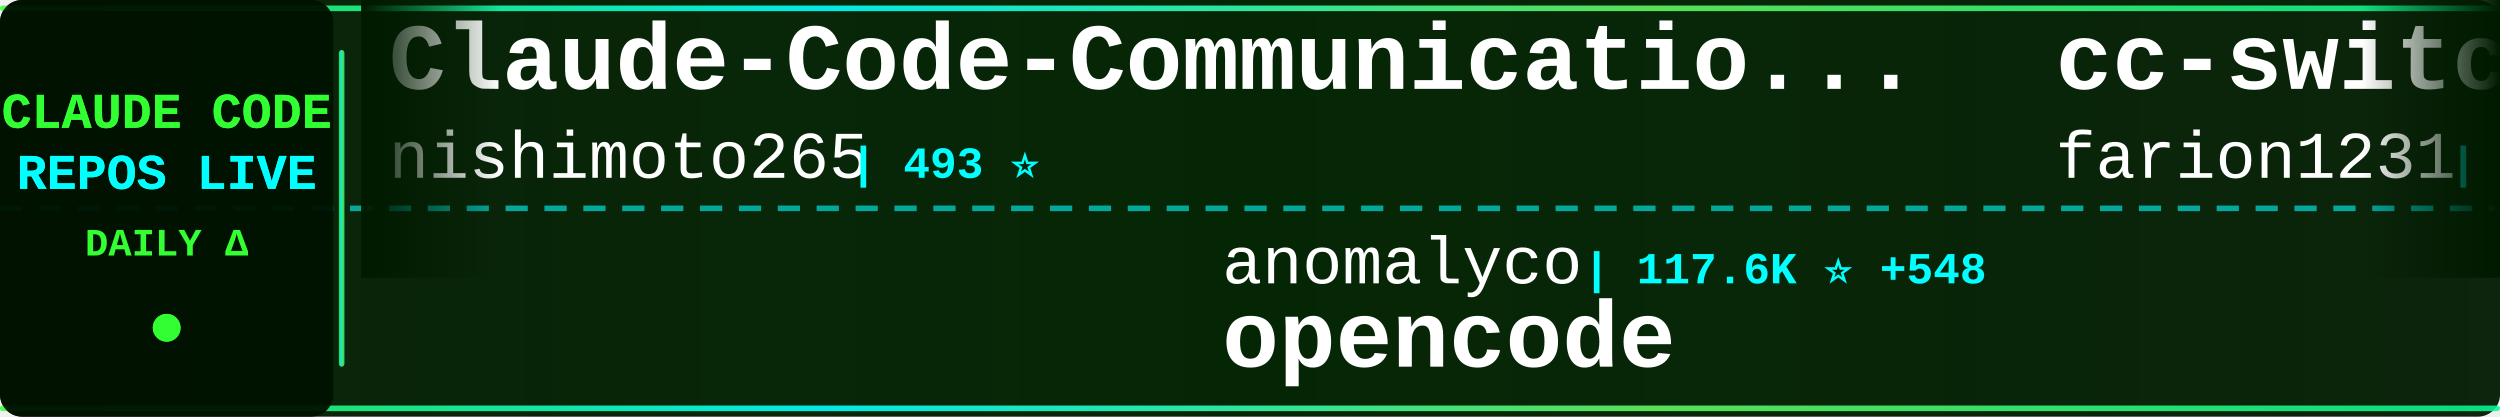
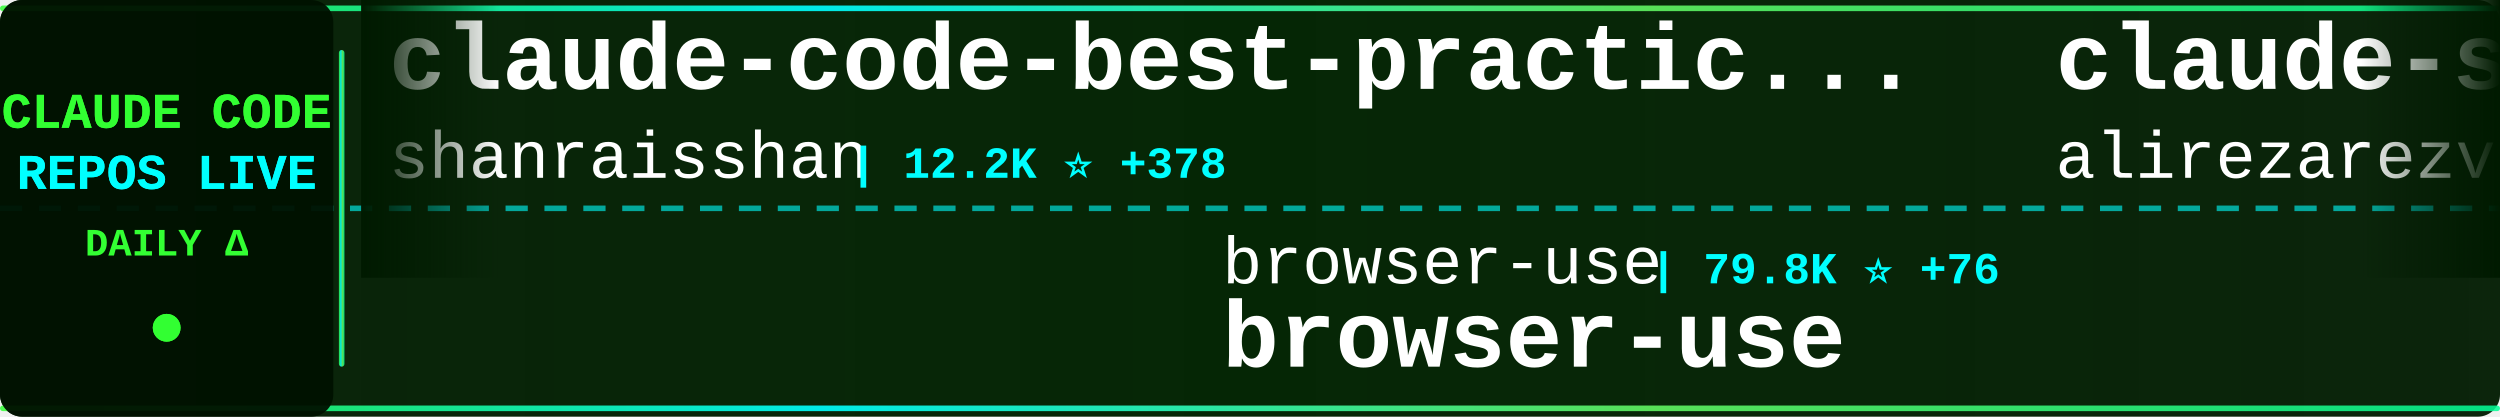
<svg xmlns="http://www.w3.org/2000/svg" width="900" height="150">
  <defs>
    <linearGradient id="tickerBg" x1="0%" y1="0%" x2="100%" y2="0%">
      <stop offset="0%" style="stop-color:#001a00;stop-opacity:0.95" />
      <stop offset="50%" style="stop-color:#002200;stop-opacity:0.98" />
      <stop offset="100%" style="stop-color:#001a00;stop-opacity:0.95" />
    </linearGradient>
    <linearGradient id="borderGrad" x1="0%" y1="0%" x2="100%" y2="0%">
      <stop offset="0%" style="stop-color:#33ff33;stop-opacity:0.85">
        <animate attributeName="stop-opacity" values="0.85;1;0.85" dur="2s" repeatCount="indefinite" />
      </stop>
      <stop offset="33%" style="stop-color:#00ffff;stop-opacity:0.9">
        <animate attributeName="stop-opacity" values="0.9;1;0.9" dur="2.2s" repeatCount="indefinite" />
      </stop>
      <stop offset="66%" style="stop-color:#66ff66;stop-opacity:0.85">
        <animate attributeName="stop-opacity" values="0.85;1;0.85" dur="1.8s" repeatCount="indefinite" />
      </stop>
      <stop offset="100%" style="stop-color:#00ff99;stop-opacity:0.85">
        <animate attributeName="stop-opacity" values="0.85;1;0.85" dur="2s" repeatCount="indefinite" />
      </stop>
    </linearGradient>
    <filter id="textGlow">
      <feGaussianBlur stdDeviation="0.1" result="coloredBlur" />
      <feMerge>
        <feMergeNode in="coloredBlur" />
        <feMergeNode in="SourceGraphic" />
      </feMerge>
    </filter>
    <filter id="metricGlow">
      <feGaussianBlur stdDeviation="0.2" result="coloredBlur" />
      <feMerge>
        <feMergeNode in="coloredBlur" />
        <feMergeNode in="SourceGraphic" />
      </feMerge>
    </filter>
    <linearGradient id="leftFade" x1="0%" y1="0%" x2="100%" y2="0%">
      <stop offset="0%" style="stop-color:#001a00;stop-opacity:1" />
      <stop offset="100%" style="stop-color:#001a00;stop-opacity:0" />
    </linearGradient>
    <linearGradient id="rightFade" x1="0%" y1="0%" x2="100%" y2="0%">
      <stop offset="0%" style="stop-color:#001a00;stop-opacity:0" />
      <stop offset="100%" style="stop-color:#001a00;stop-opacity:1" />
    </linearGradient>
  </defs>
  <rect width="900" height="150" fill="url(#tickerBg)" rx="8" />
  <rect x="0" y="2" width="900" height="2" fill="url(#borderGrad)" rx="1" />
  <rect x="0" y="146" width="900" height="2" fill="url(#borderGrad)" rx="1" />
  <line x1="0" y1="75" x2="900" y2="75" stroke="#00ffff" stroke-width="2" stroke-dasharray="8 6" opacity="0.6" />
  <rect x="0" y="0" width="120" height="150" fill="#001100" opacity="0.95" rx="8" />
  <text x="60" y="46" font-family="'Courier New', monospace" font-size="18" font-weight="bold" fill="#33ff33" text-anchor="middle" filter="url(#textGlow)">
    CLAUDE CODE
  </text>
  <text x="60" y="68" font-family="'Courier New', monospace" font-size="18" font-weight="bold" fill="#00ffff" text-anchor="middle" filter="url(#textGlow)">
    REPOS LIVE
  </text>
  <text x="60" y="92" font-family="'Courier New', monospace" font-size="14" font-weight="bold" fill="#33ff33" text-anchor="middle">
    DAILY Δ
  </text>
  <circle cx="60" cy="118" r="5" fill="#33ff33" filter="url(#metricGlow)">
    <animate attributeName="r" values="4;6;4" dur="1.5s" repeatCount="indefinite" />
    <animate attributeName="opacity" values="0.6;1;0.6" dur="1.5s" repeatCount="indefinite" />
  </circle>
  <rect x="122" y="18" width="2" height="114" fill="url(#borderGrad)" rx="1" />
  <clipPath id="tickerClip">
    <rect x="130" y="0" width="770" height="150" />
  </clipPath>
  <g clip-path="url(#tickerClip)">
    <g id="tickerItems">
      <animateTransform attributeName="transform" attributeType="XML" type="translate" from="0 0" to="-3000 0" dur="54s" repeatCount="indefinite" />
      <g transform="translate(0, 0)">
+         <text x="140" y="32" font-family="'Courier New', monospace" font-size="34" font-weight="bold" fill="#ffffff">claude-code-best-practic...</text>
+         <text x="140" y="64" font-family="'Courier New', monospace" font-size="24" font-weight="normal" fill="#ffffff" opacity="1.0">shanraisshan</text>
+         <text x="306" y="64" font-family="'Courier New', monospace" font-size="16" font-weight="bold" fill="#00ffff"> | 12.2K ⭐ +378</text>
+       </g>
+       <g transform="translate(300, 0)">
+         <text x="140" y="102" font-family="'Courier New', monospace" font-size="24" font-weight="normal" fill="#ffffff" opacity="1.0">browser-use</text>
+         <text x="294" y="102" font-family="'Courier New', monospace" font-size="16" font-weight="bold" fill="#00ffff"> | 79.8K ⭐ +76</text>
+         <text x="140" y="132" font-family="'Courier New', monospace" font-size="34" font-weight="bold" fill="#ffffff">browser-use</text>
+       </g>
+       <g transform="translate(600, 0)">
+         <text x="140" y="32" font-family="'Courier New', monospace" font-size="34" font-weight="bold" fill="#ffffff">claude-skills</text>
+         <text x="140" y="64" font-family="'Courier New', monospace" font-size="24" font-weight="normal" fill="#ffffff" opacity="1.0">alirezarezvani</text>
+         <text x="330" y="64" font-family="'Courier New', monospace" font-size="16" font-weight="bold" fill="#00ffff"> | 2.6K ⭐ +73</text>
+       </g>
+       <g transform="translate(900, 0)">
+         <text x="140" y="102" font-family="'Courier New', monospace" font-size="24" font-weight="normal" fill="#ffffff" opacity="1.0">davila7</text>
+         <text x="246" y="102" font-family="'Courier New', monospace" font-size="16" font-weight="bold" fill="#00ffff"> | 22.3K ⭐ +74</text>
+         <text x="140" y="132" font-family="'Courier New', monospace" font-size="34" font-weight="bold" fill="#ffffff">claude-code-templates</text>
+       </g>
+       <g transform="translate(1200, 0)">
+         <text x="140" y="32" font-family="'Courier New', monospace" font-size="34" font-weight="bold" fill="#ffffff">claude-code-proxy</text>
+         <text x="140" y="64" font-family="'Courier New', monospace" font-size="24" font-weight="normal" fill="#ffffff" opacity="1.0">1rgs</text>
+         <text x="210" y="64" font-family="'Courier New', monospace" font-size="16" font-weight="bold" fill="#00ffff"> | 3.2K ⭐ +19</text>
+       </g>
+       <g transform="translate(1500, 0)">
+         <text x="140" y="102" font-family="'Courier New', monospace" font-size="24" font-weight="normal" fill="#ffffff" opacity="1.0">feiskyer</text>
+         <text x="258" y="102" font-family="'Courier New', monospace" font-size="16" font-weight="bold" fill="#00ffff"> | 1.3K ⭐ +3</text>
+         <text x="140" y="132" font-family="'Courier New', monospace" font-size="34" font-weight="bold" fill="#ffffff">claude-code-settings</text>
+       </g>
+       <g transform="translate(1800, 0)">
+         <text x="140" y="32" font-family="'Courier New', monospace" font-size="34" font-weight="bold" fill="#ffffff">claude-code-hooks-master...</text>
+         <text x="140" y="64" font-family="'Courier New', monospace" font-size="24" font-weight="normal" fill="#ffffff" opacity="1.0">disler</text>
+         <text x="234" y="64" font-family="'Courier New', monospace" font-size="16" font-weight="bold" fill="#00ffff"> | 3.2K ⭐ +5</text>
+       </g>
+       <g transform="translate(2100, 0)">
+         <text x="140" y="102" font-family="'Courier New', monospace" font-size="24" font-weight="normal" fill="#ffffff" opacity="1.0">carlvellotti</text>
+         <text x="306" y="102" font-family="'Courier New', monospace" font-size="16" font-weight="bold" fill="#00ffff"> | 1.6K ⭐ +4</text>
+         <text x="140" y="132" font-family="'Courier New', monospace" font-size="34" font-weight="bold" fill="#ffffff">claude-code-pm-course</text>
+       </g>
+       <g transform="translate(2400, 0)">
        <text x="140" y="32" font-family="'Courier New', monospace" font-size="34" font-weight="bold" fill="#ffffff">Claude-Code-Communicatio...</text>
        <text x="140" y="64" font-family="'Courier New', monospace" font-size="24" font-weight="normal" fill="#ffffff" opacity="1.0">nishimoto265</text>
        <text x="306" y="64" font-family="'Courier New', monospace" font-size="16" font-weight="bold" fill="#00ffff"> | 493 ⭐</text>
      </g>
-       <g transform="translate(300, 0)">
-         <text x="140" y="102" font-family="'Courier New', monospace" font-size="24" font-weight="normal" fill="#ffffff" opacity="1.0">anomalyco</text>
-         <text x="270" y="102" font-family="'Courier New', monospace" font-size="16" font-weight="bold" fill="#00ffff"> | 117.6K ⭐ +548</text>
-         <text x="140" y="132" font-family="'Courier New', monospace" font-size="34" font-weight="bold" fill="#ffffff">opencode</text>
-       </g>
-       <g transform="translate(600, 0)">
-         <text x="140" y="32" font-family="'Courier New', monospace" font-size="34" font-weight="bold" fill="#ffffff">cc-switch</text>
-         <text x="140" y="64" font-family="'Courier New', monospace" font-size="24" font-weight="normal" fill="#ffffff" opacity="1.0">farion1231</text>
-         <text x="282" y="64" font-family="'Courier New', monospace" font-size="16" font-weight="bold" fill="#00ffff"> | 24.9K ⭐ +360</text>
-       </g>
-       <g transform="translate(900, 0)">
-         <text x="140" y="102" font-family="'Courier New', monospace" font-size="24" font-weight="normal" fill="#ffffff" opacity="1.0">kn1026</text>
-         <text x="234" y="102" font-family="'Courier New', monospace" font-size="16" font-weight="bold" fill="#00ffff"> | 704 ⭐</text>
-         <text x="140" y="132" font-family="'Courier New', monospace" font-size="34" font-weight="bold" fill="#ffffff">cc</text>
-       </g>
-       <g transform="translate(1200, 0)">
-         <text x="140" y="32" font-family="'Courier New', monospace" font-size="34" font-weight="bold" fill="#ffffff">Personal_AI_Infrastructu...</text>
-         <text x="140" y="64" font-family="'Courier New', monospace" font-size="24" font-weight="normal" fill="#ffffff" opacity="1.0">danielmiessler</text>
-         <text x="330" y="64" font-family="'Courier New', monospace" font-size="16" font-weight="bold" fill="#00ffff"> | 9.6K ⭐ +27</text>
-       </g>
-       <g transform="translate(1500, 0)">
-         <text x="140" y="102" font-family="'Courier New', monospace" font-size="24" font-weight="normal" fill="#ffffff" opacity="1.0">code-yeongyu</text>
-         <text x="306" y="102" font-family="'Courier New', monospace" font-size="16" font-weight="bold" fill="#00ffff"> | 37.7K ⭐ +281</text>
-         <text x="140" y="132" font-family="'Courier New', monospace" font-size="34" font-weight="bold" fill="#ffffff">oh-my-openagent</text>
-       </g>
-       <g transform="translate(1800, 0)">
-         <text x="140" y="32" font-family="'Courier New', monospace" font-size="34" font-weight="bold" fill="#ffffff">ralph</text>
-         <text x="140" y="64" font-family="'Courier New', monospace" font-size="24" font-weight="normal" fill="#ffffff" opacity="1.0">snarktank</text>
-         <text x="270" y="64" font-family="'Courier New', monospace" font-size="16" font-weight="bold" fill="#00ffff"> | 12.3K ⭐ +82</text>
-       </g>
-       <g transform="translate(2100, 0)">
-         <text x="140" y="102" font-family="'Courier New', monospace" font-size="24" font-weight="normal" fill="#ffffff" opacity="1.0">sickn33</text>
-         <text x="246" y="102" font-family="'Courier New', monospace" font-size="16" font-weight="bold" fill="#00ffff"> | 21.2K ⭐ +460</text>
-         <text x="140" y="132" font-family="'Courier New', monospace" font-size="34" font-weight="bold" fill="#ffffff">antigravity-awesome-skil...</text>
-       </g>
-       <g transform="translate(2400, 0)">
-         <text x="140" y="32" font-family="'Courier New', monospace" font-size="34" font-weight="bold" fill="#ffffff">Claudable</text>
-         <text x="140" y="64" font-family="'Courier New', monospace" font-size="24" font-weight="normal" fill="#ffffff" opacity="1.0">opactorai</text>
-         <text x="270" y="64" font-family="'Courier New', monospace" font-size="16" font-weight="bold" fill="#00ffff"> | 3.8K ⭐ +5</text>
-       </g>
      <g transform="translate(2700, 0)">
-         <text x="140" y="102" font-family="'Courier New', monospace" font-size="24" font-weight="normal" fill="#ffffff" opacity="1.0">OneRedOak</text>
-         <text x="270" y="102" font-family="'Courier New', monospace" font-size="16" font-weight="bold" fill="#00ffff"> | 3.7K ⭐ +1</text>
-         <text x="140" y="132" font-family="'Courier New', monospace" font-size="34" font-weight="bold" fill="#ffffff">claude-code-workflows</text>
+         <text x="140" y="102" font-family="'Courier New', monospace" font-size="24" font-weight="normal" fill="#ffffff" opacity="1.0">qwibitai</text>
+         <text x="258" y="102" font-family="'Courier New', monospace" font-size="16" font-weight="bold" fill="#00ffff"> | 20.0K ⭐ +352</text>
+         <text x="140" y="132" font-family="'Courier New', monospace" font-size="34" font-weight="bold" fill="#ffffff">nanoclaw</text>
      </g>
      <g transform="translate(3000, 0)">
-         <text x="140" y="32" font-family="'Courier New', monospace" font-size="34" font-weight="bold" fill="#ffffff">Claude-Code-Communicatio...</text>
-         <text x="140" y="64" font-family="'Courier New', monospace" font-size="24" font-weight="normal" fill="#ffffff" opacity="1.0">nishimoto265</text>
-         <text x="306" y="64" font-family="'Courier New', monospace" font-size="16" font-weight="bold" fill="#00ffff"> | 493 ⭐</text>
+         <text x="140" y="32" font-family="'Courier New', monospace" font-size="34" font-weight="bold" fill="#ffffff">claude-code-best-practic...</text>
+         <text x="140" y="64" font-family="'Courier New', monospace" font-size="24" font-weight="normal" fill="#ffffff" opacity="1.0">shanraisshan</text>
+         <text x="306" y="64" font-family="'Courier New', monospace" font-size="16" font-weight="bold" fill="#00ffff"> | 12.2K ⭐ +378</text>
      </g>
      <g transform="translate(3300, 0)">
-         <text x="140" y="102" font-family="'Courier New', monospace" font-size="24" font-weight="normal" fill="#ffffff" opacity="1.0">anomalyco</text>
-         <text x="270" y="102" font-family="'Courier New', monospace" font-size="16" font-weight="bold" fill="#00ffff"> | 117.6K ⭐ +548</text>
-         <text x="140" y="132" font-family="'Courier New', monospace" font-size="34" font-weight="bold" fill="#ffffff">opencode</text>
+         <text x="140" y="102" font-family="'Courier New', monospace" font-size="24" font-weight="normal" fill="#ffffff" opacity="1.0">browser-use</text>
+         <text x="294" y="102" font-family="'Courier New', monospace" font-size="16" font-weight="bold" fill="#00ffff"> | 79.8K ⭐ +76</text>
+         <text x="140" y="132" font-family="'Courier New', monospace" font-size="34" font-weight="bold" fill="#ffffff">browser-use</text>
      </g>
      <g transform="translate(3600, 0)">
-         <text x="140" y="32" font-family="'Courier New', monospace" font-size="34" font-weight="bold" fill="#ffffff">cc-switch</text>
-         <text x="140" y="64" font-family="'Courier New', monospace" font-size="24" font-weight="normal" fill="#ffffff" opacity="1.0">farion1231</text>
-         <text x="282" y="64" font-family="'Courier New', monospace" font-size="16" font-weight="bold" fill="#00ffff"> | 24.9K ⭐ +360</text>
+         <text x="140" y="32" font-family="'Courier New', monospace" font-size="34" font-weight="bold" fill="#ffffff">claude-skills</text>
+         <text x="140" y="64" font-family="'Courier New', monospace" font-size="24" font-weight="normal" fill="#ffffff" opacity="1.0">alirezarezvani</text>
+         <text x="330" y="64" font-family="'Courier New', monospace" font-size="16" font-weight="bold" fill="#00ffff"> | 2.6K ⭐ +73</text>
      </g>
      <g transform="translate(3900, 0)">
-         <text x="140" y="102" font-family="'Courier New', monospace" font-size="24" font-weight="normal" fill="#ffffff" opacity="1.0">kn1026</text>
-         <text x="234" y="102" font-family="'Courier New', monospace" font-size="16" font-weight="bold" fill="#00ffff"> | 704 ⭐</text>
-         <text x="140" y="132" font-family="'Courier New', monospace" font-size="34" font-weight="bold" fill="#ffffff">cc</text>
+         <text x="140" y="102" font-family="'Courier New', monospace" font-size="24" font-weight="normal" fill="#ffffff" opacity="1.0">davila7</text>
+         <text x="246" y="102" font-family="'Courier New', monospace" font-size="16" font-weight="bold" fill="#00ffff"> | 22.3K ⭐ +74</text>
+         <text x="140" y="132" font-family="'Courier New', monospace" font-size="34" font-weight="bold" fill="#ffffff">claude-code-templates</text>
      </g>
    </g>
  </g>
  <rect x="130" y="0" width="50" height="100" fill="url(#leftFade)" />
  <rect x="850" y="0" width="50" height="100" fill="url(#rightFade)" />
</svg>
